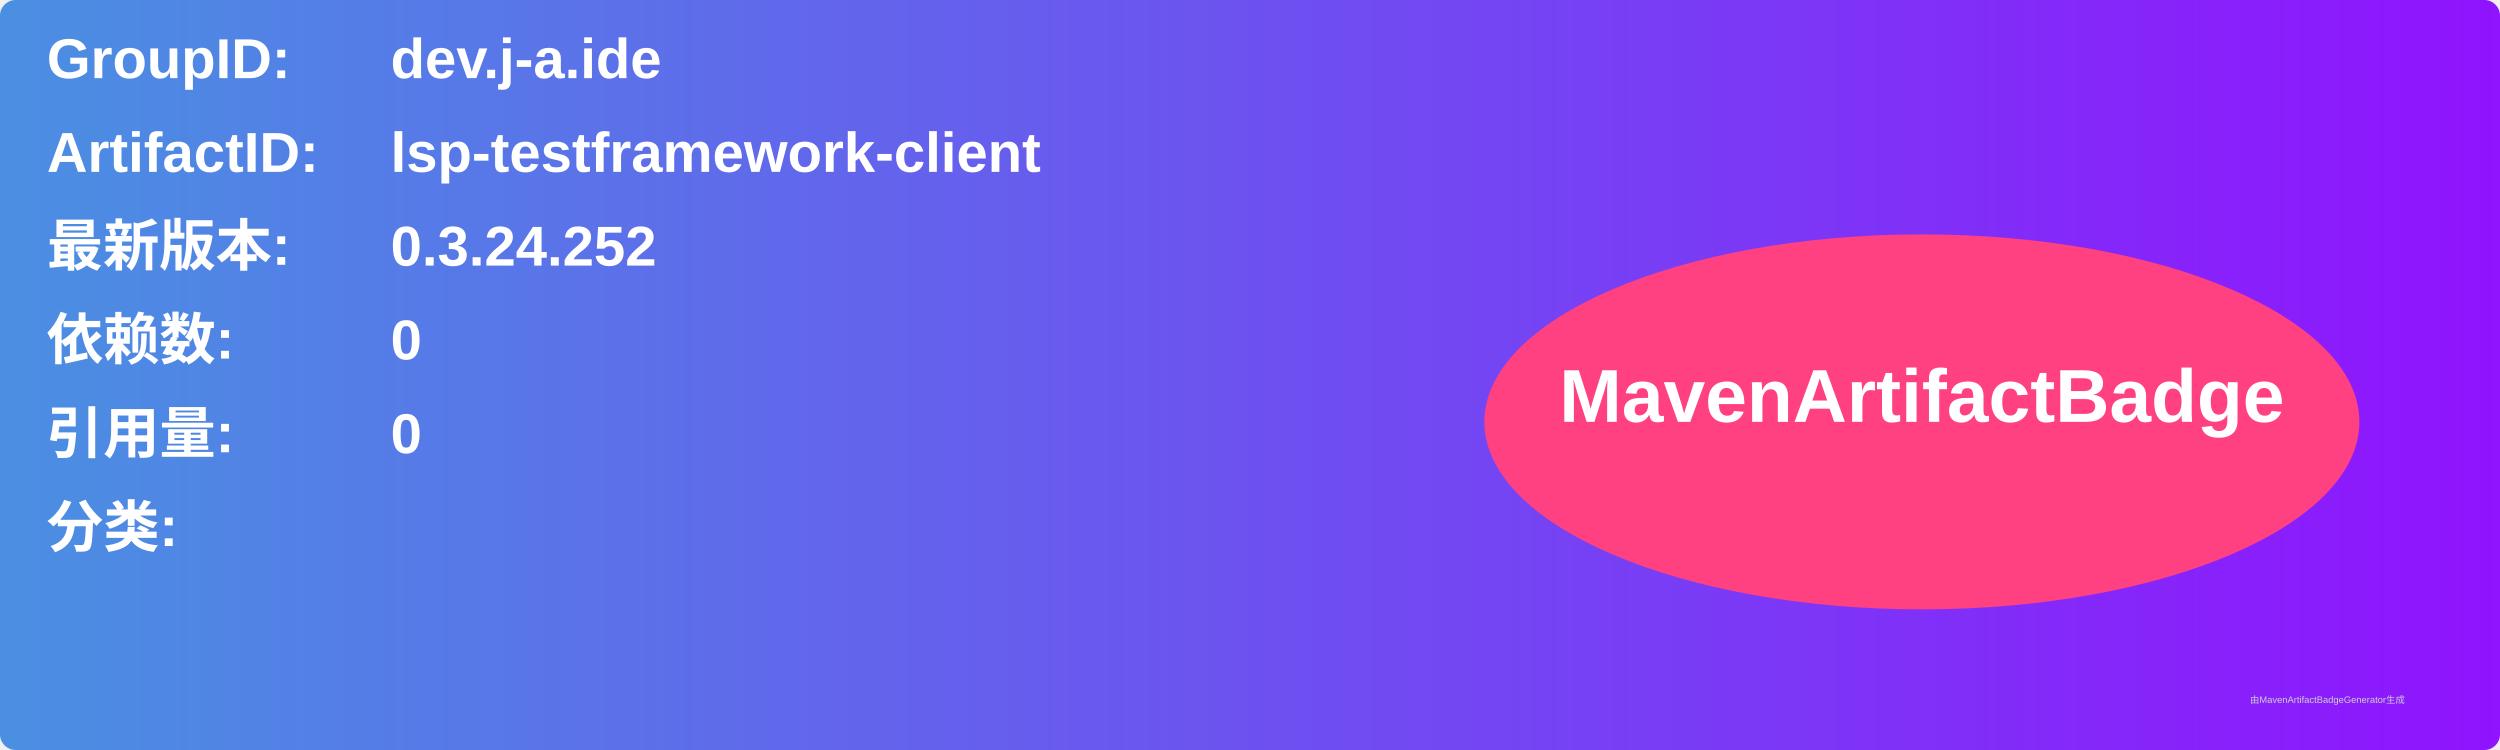
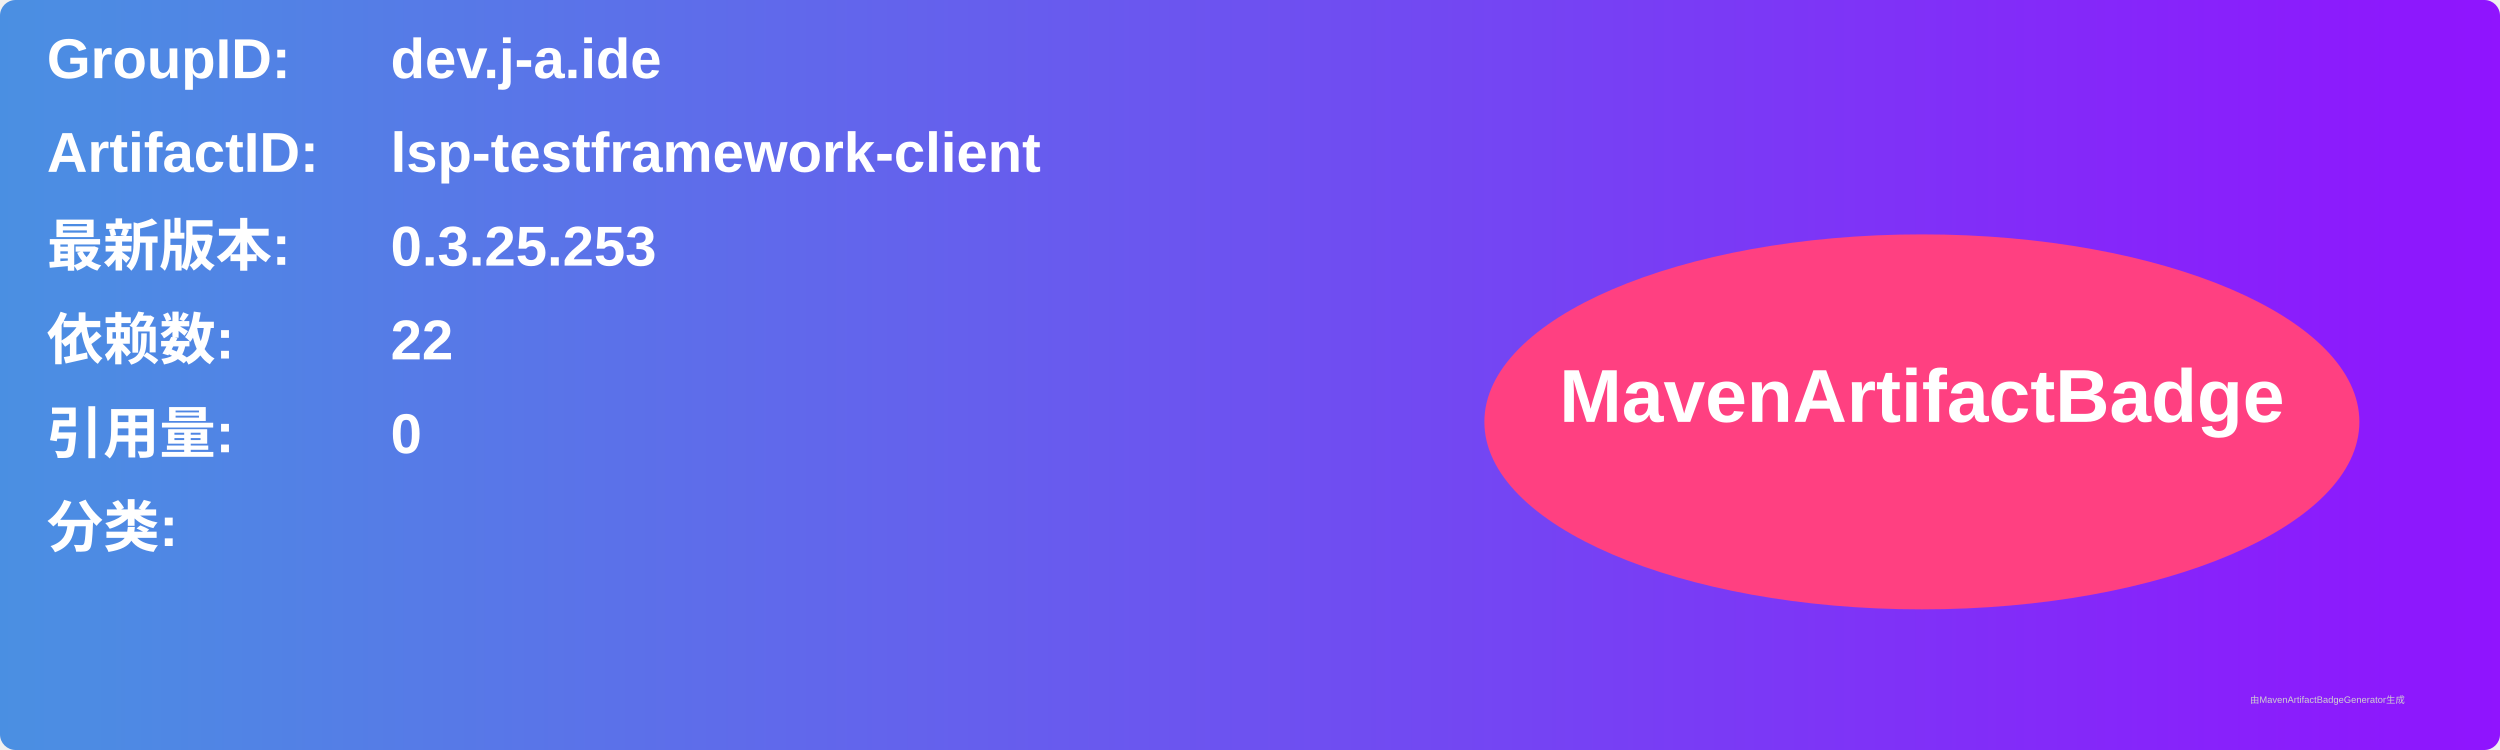
<svg xmlns="http://www.w3.org/2000/svg" width="800" height="240" viewBox="0 0 800 240">
  <linearGradient id="grad" x1="0%" y1="0%" x2="100%" y2="0%">
    <stop offset="0%" stop-color="#4a90e2" />
    <stop offset="100%" stop-color="#9013fe" />
  </linearGradient>
  <rect width="100%" height="100%" rx="5" ry="5" fill="url(#grad)" />
  <g transform="translate(15, 15)">
    <text x="0" y="10" font-family="Arial" font-size="18" fill="white" font-weight="bold" width="260">GroupID:</text>
    <text x="110" y="10" font-family="Arial" font-size="18" fill="white" font-weight="bold" width="460">dev.j-a.ide</text>
    <text x="0" y="40" font-family="Arial" font-size="18" fill="white" font-weight="bold" width="260">ArtifactID:</text>
    <text x="110" y="40" font-family="Arial" font-size="18" fill="white" font-weight="bold" width="460">lsp-testframework-client</text>
    <text x="0" y="70" font-family="Arial" font-size="18" fill="white" font-weight="bold">最新版本:</text>
    <text x="110" y="70" font-family="Arial" font-size="18" fill="white" font-weight="bold">
-       <tspan font-weight="bold">0.3.24.252</tspan>
+       <tspan font-weight="bold">0.3.25.253</tspan>
    </text>
    <text x="0" y="100" font-family="Arial" font-size="18" fill="white" font-weight="bold">依赖数: </text>
    <text x="110" y="100" font-family="Arial" font-size="18" fill="white">
-       <tspan font-weight="bold">0</tspan>
+       <tspan font-weight="bold">22</tspan>
    </text>
    <text x="0" y="130" font-family="Arial" font-size="18" fill="white" font-weight="bold">引用量: </text>
    <text x="110" y="130" font-family="Arial" font-size="18" fill="white">
      <tspan font-weight="bold">0</tspan>
    </text>
    <text x="0" y="160" font-family="Arial" font-size="18" fill="white" font-weight="bold">分类:</text>
    <text x="10" y="190" font-family="Arial" font-size="10" fill="white">
      <tspan font-weight="bold" />
    </text>
    <ellipse cx="600" cy="120" rx="140" ry="60" fill="#ff4081" />
    <text x="600" y="120" text-anchor="middle" font-family="Arial" font-size="24" fill="white" font-weight="bold">MavenArtifactBadge</text>
  </g>
  <text x="720" y="225" font-family="Arial" font-size="3" fill="#d0d0d0">由MavenArtifactBadgeGenerator生成</text>
</svg>
